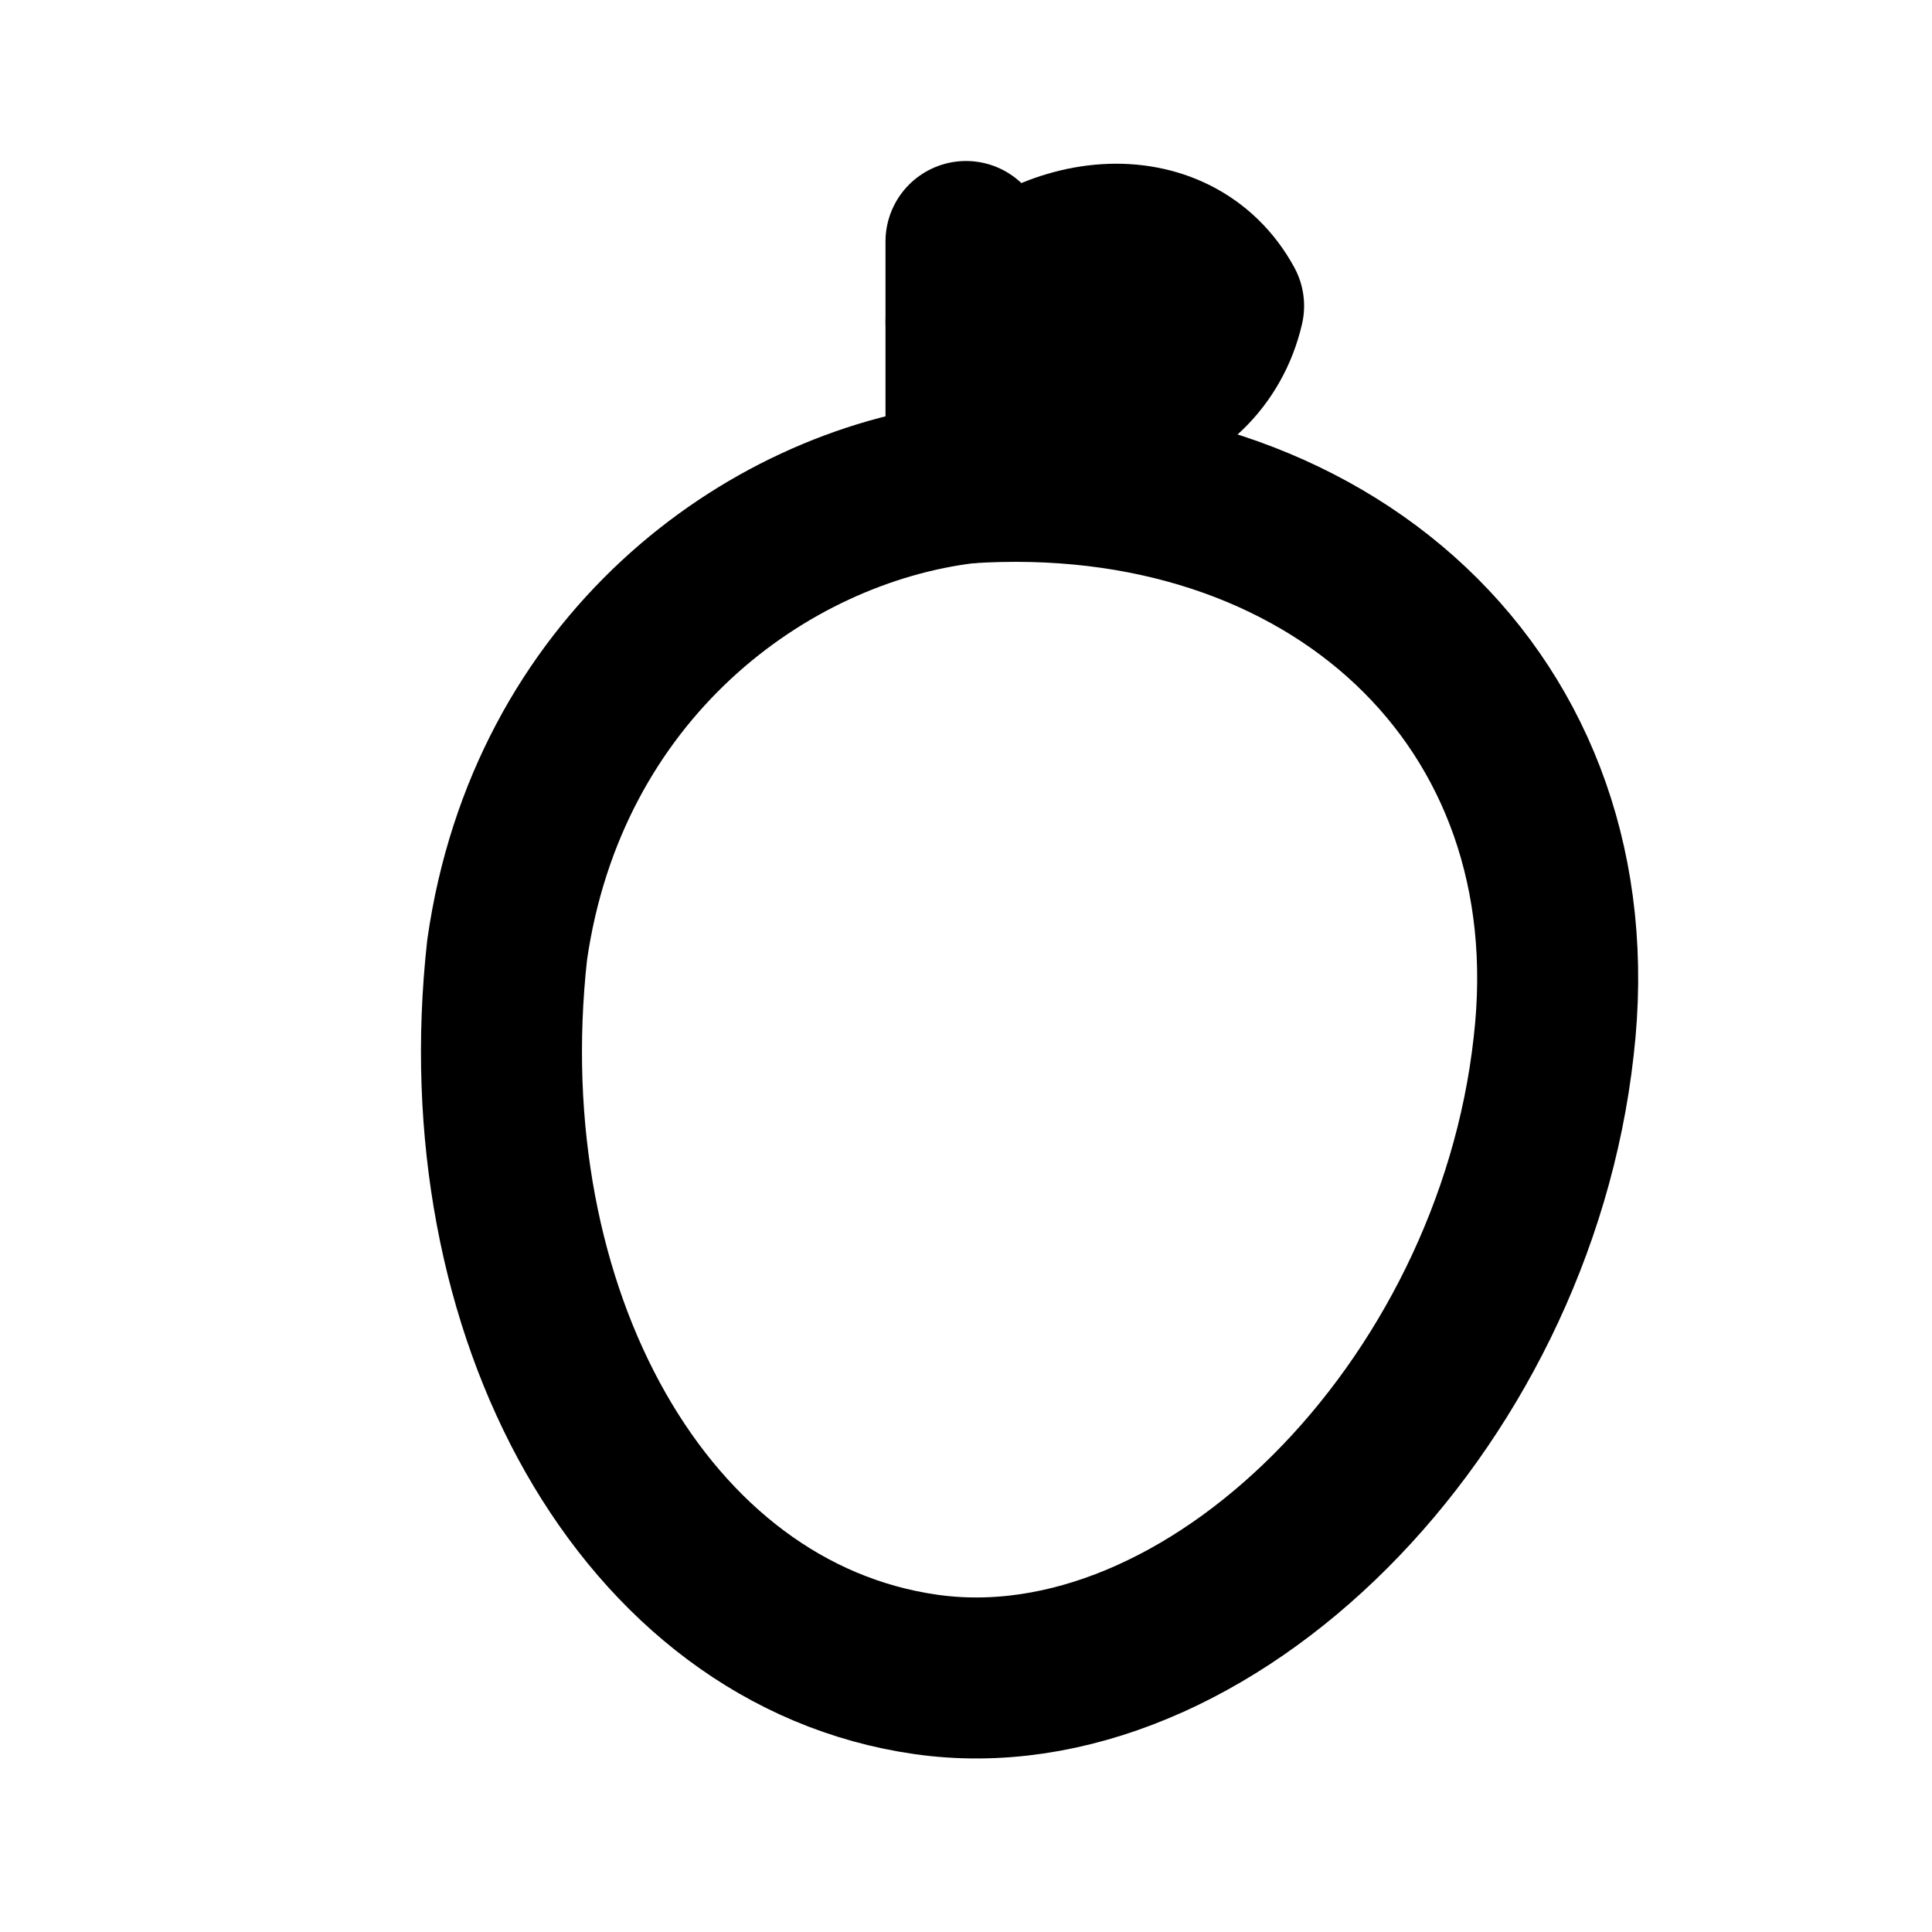
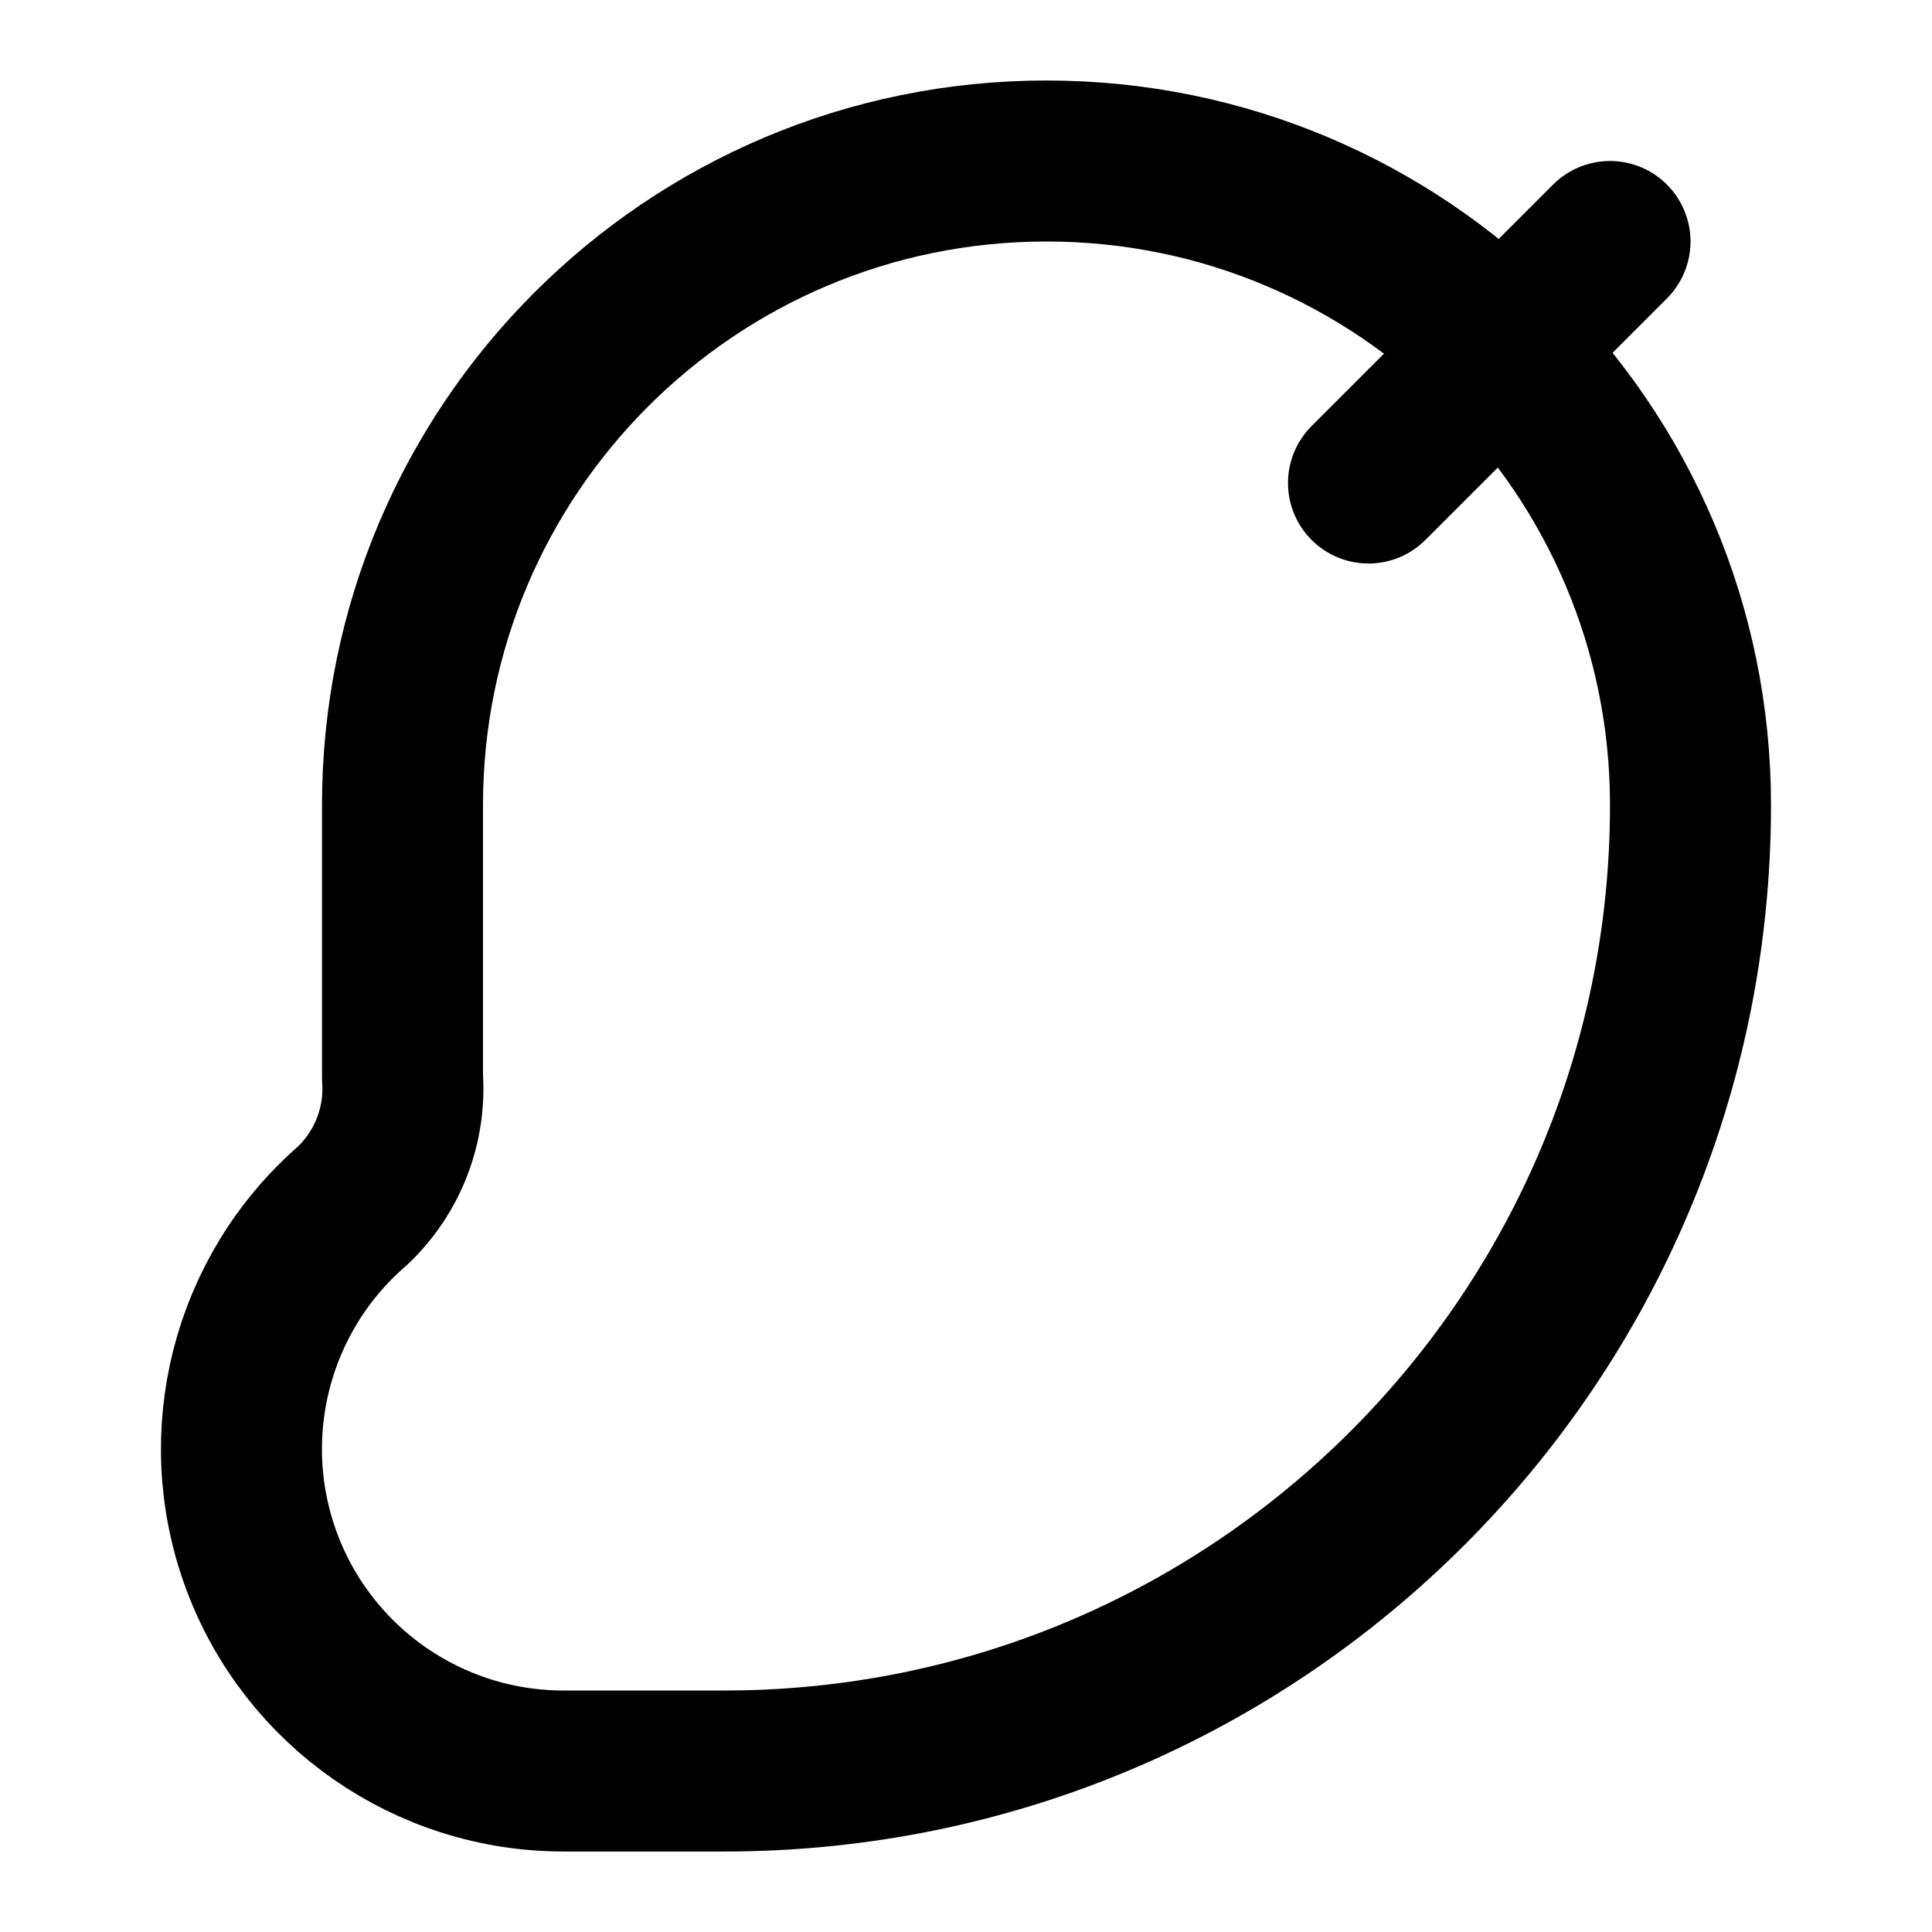
<svg xmlns="http://www.w3.org/2000/svg" width="24" height="24" viewBox="0 0 24 24" fill="none" stroke="currentColor" stroke-width="2" stroke-linecap="round" stroke-linejoin="round">
-   <path d="M12 6V3" />
-   <path d="M12 4c1-1.2 2.6-1.3 3.2-.2-.3 1.3-2 1.9-3.2.2Z" />
-   <path d="M12 6c4.5-.3 7.8 2.7 7.3 7-.5 4.5-4.3 8.3-7.8 7.8s-5.7-4.5-5.2-9C6.8 8.3 9.5 6.3 12 6Z" />
+   <path d="m17 6 3-3" />
+   <path d="M7 22a4 4 0 01-2.62-7.023A2 2 0 005 13.383V10a8 8 0 1116 0A12 12 0 019 22z" />
</svg>
